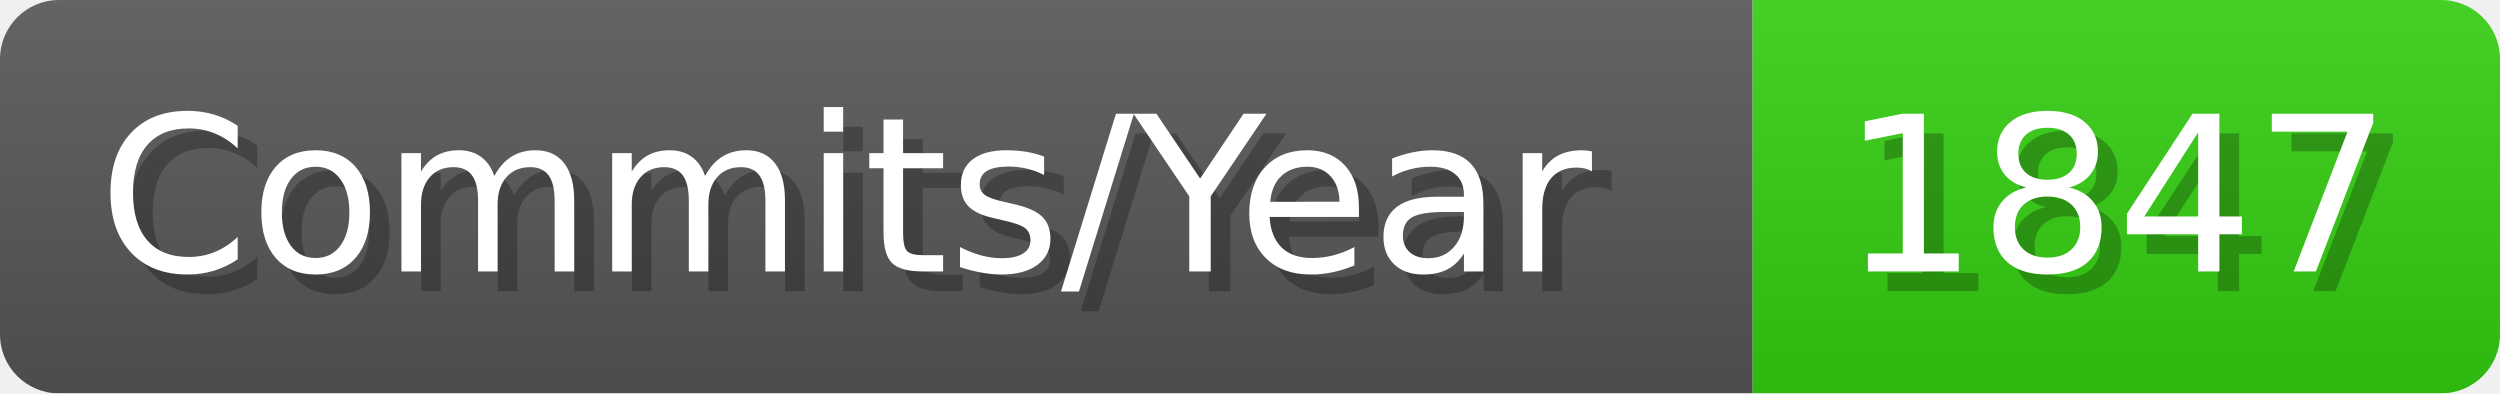
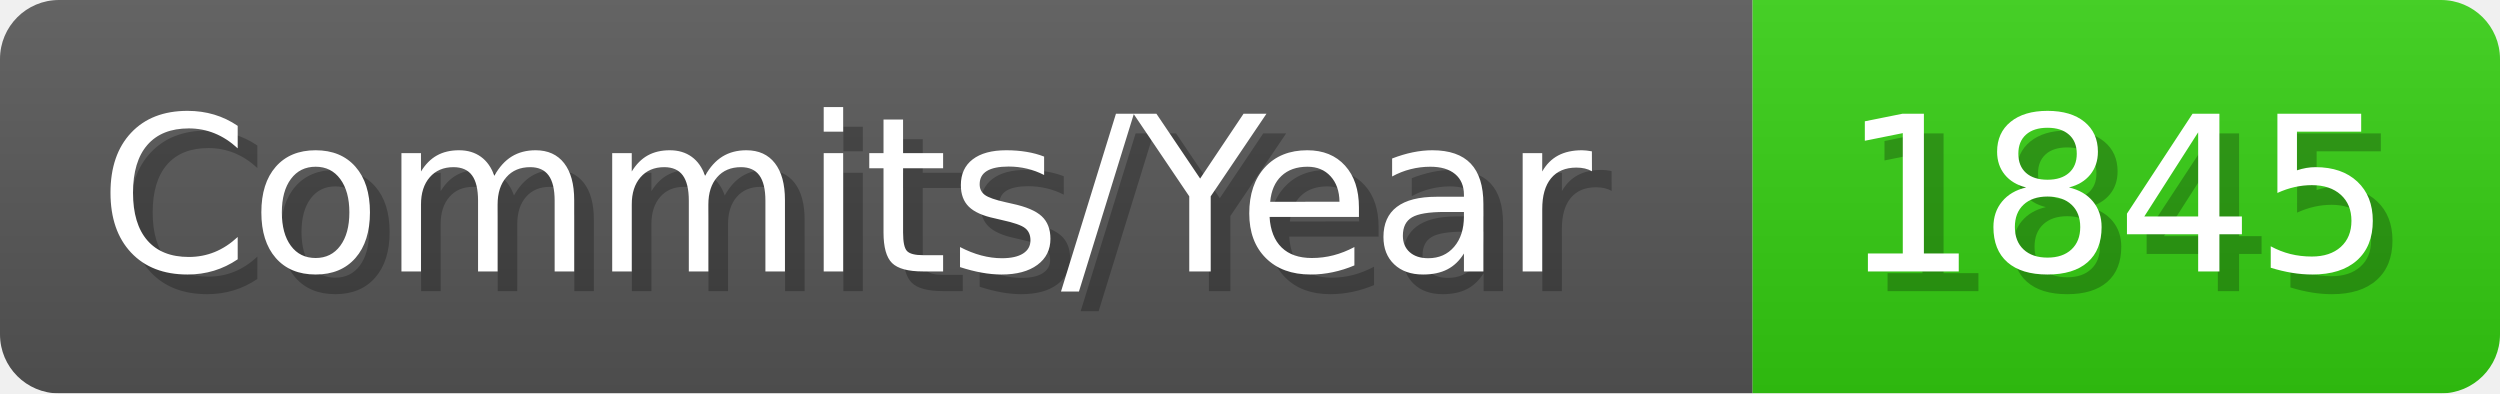
- <svg xmlns="http://www.w3.org/2000/svg" width="127.1" height="20" viewBox="0 0 1271 200" role="img" aria-label="Commits/Year: 1847">
+ <svg xmlns="http://www.w3.org/2000/svg" width="127.1" height="20" viewBox="0 0 1271 200" role="img" aria-label="Commits/Year: 1845">
  <linearGradient id="aUPdi" x2="0" y2="100%">
    <stop offset="0" stop-opacity=".1" stop-color="#EEE" />
    <stop offset="1" stop-opacity=".1" />
  </linearGradient>
  <mask id="WfAiQ">
    <rect width="1271" height="200" rx="30" fill="#FFF" />
  </mask>
  <g mask="url(#WfAiQ)">
    <rect width="891" height="200" fill="#555" />
    <rect width="380" height="200" fill="#3C1" x="891" />
    <rect width="1271" height="200" fill="url(#aUPdi)" />
  </g>
  <g aria-hidden="true" fill="#fff" text-anchor="start" font-family="Verdana,DejaVu Sans,sans-serif" font-size="110">
    <text x="60" y="148" textLength="791" fill="#000" opacity="0.25">Commits/Year</text>
    <text x="50" y="138" textLength="791">Commits/Year</text>
-     <text x="946" y="148" textLength="280" fill="#000" opacity="0.25">1847</text>
-     <text x="936" y="138" textLength="280">1847</text>
+     <text x="946" y="148" textLength="280" fill="#000" opacity="0.25">1845</text>
+     <text x="936" y="138" textLength="280">1845</text>
  </g>
</svg>
